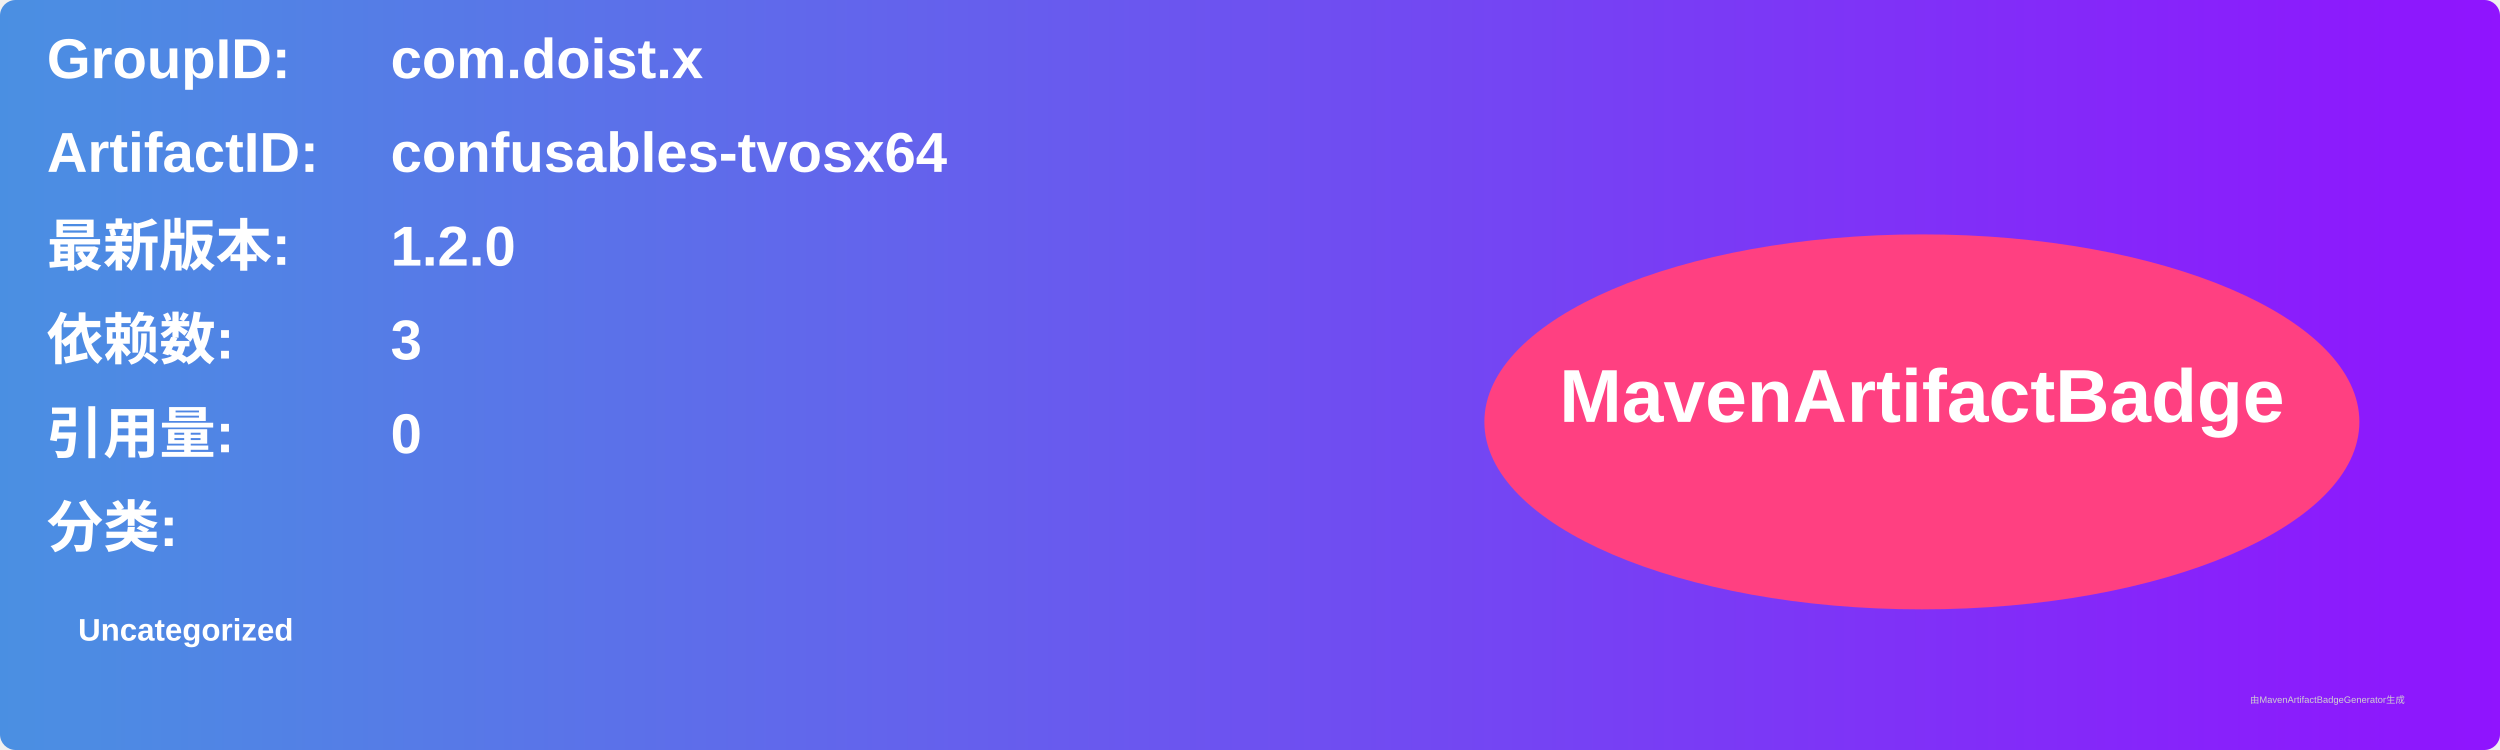
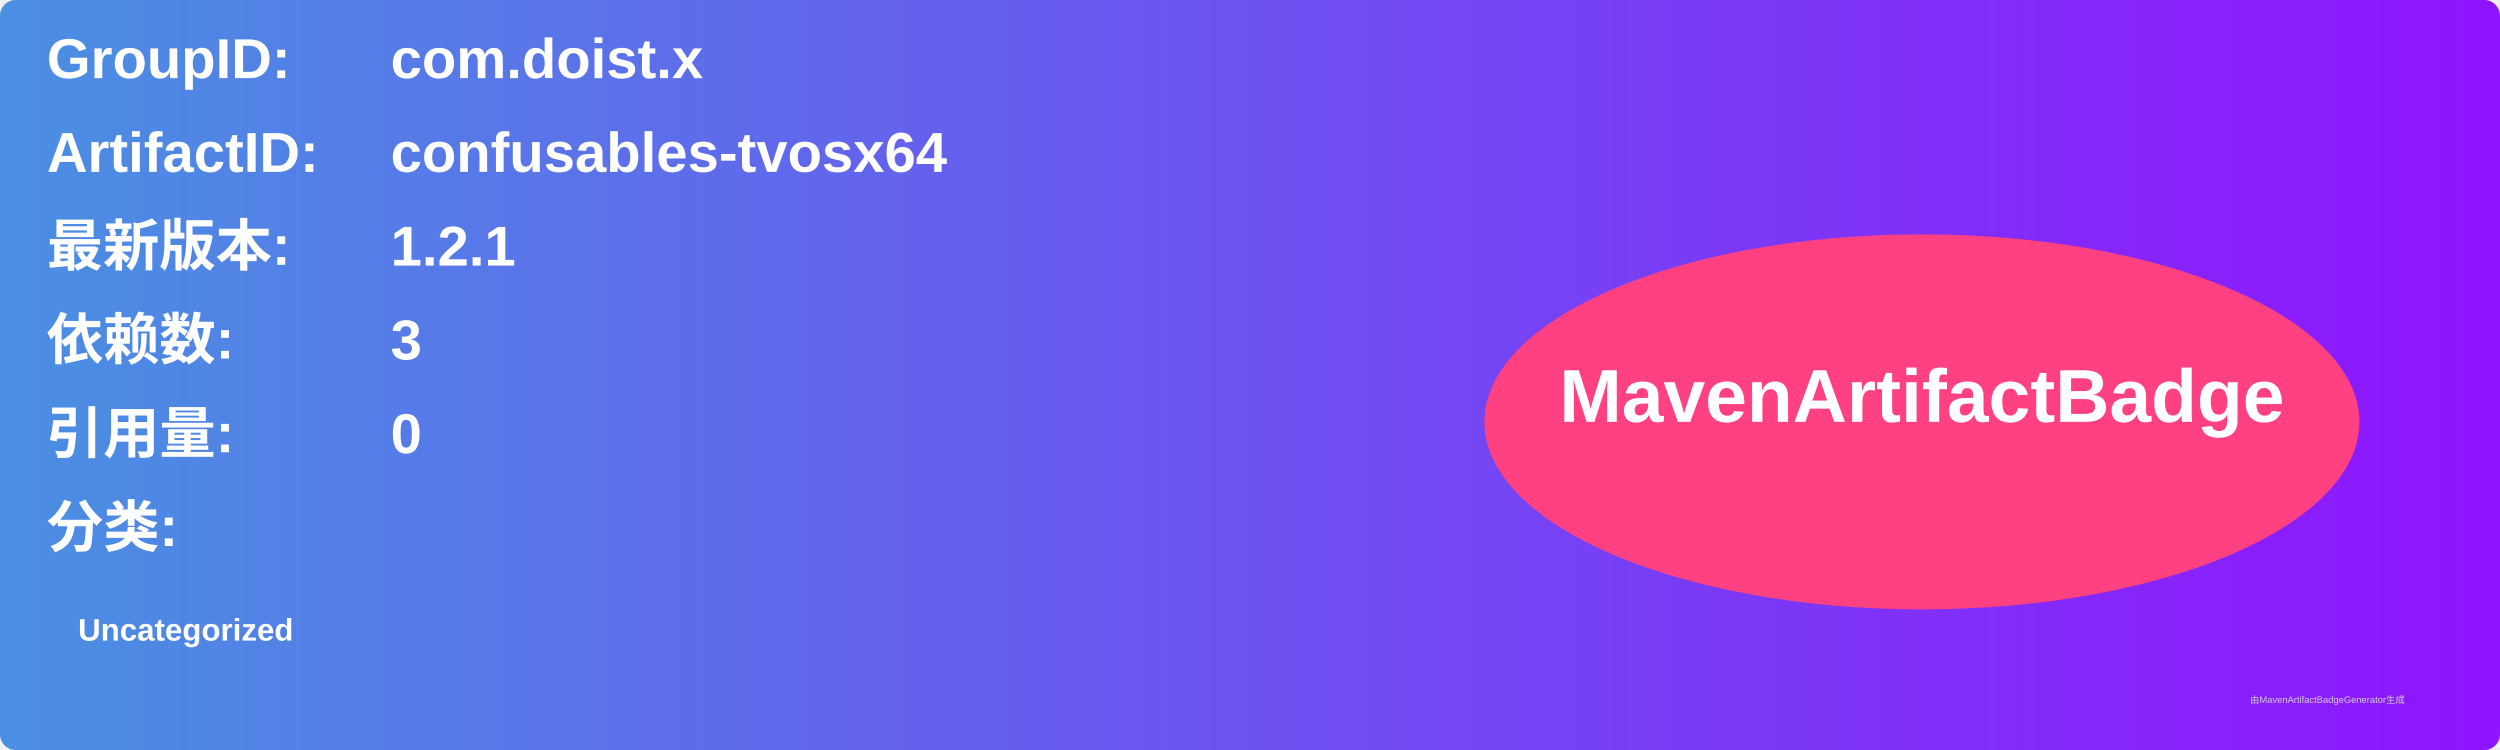
<svg xmlns="http://www.w3.org/2000/svg" width="800" height="240" viewBox="0 0 800 240">
  <linearGradient id="grad" x1="0%" y1="0%" x2="100%" y2="0%">
    <stop offset="0%" stop-color="#4a90e2" />
    <stop offset="100%" stop-color="#9013fe" />
  </linearGradient>
  <rect width="100%" height="100%" rx="5" ry="5" fill="url(#grad)" />
  <g transform="translate(15, 15)">
    <text x="0" y="10" font-family="Arial" font-size="18" fill="white" font-weight="bold" width="260">GroupID:</text>
    <text x="110" y="10" font-family="Arial" font-size="18" fill="white" font-weight="bold" width="460">com.doist.x</text>
    <text x="0" y="40" font-family="Arial" font-size="18" fill="white" font-weight="bold" width="260">ArtifactID:</text>
    <text x="110" y="40" font-family="Arial" font-size="18" fill="white" font-weight="bold" width="460">confusables-tvosx64</text>
    <text x="0" y="70" font-family="Arial" font-size="18" fill="white" font-weight="bold">最新版本:</text>
    <text x="110" y="70" font-family="Arial" font-size="18" fill="white" font-weight="bold">
-       <tspan font-weight="bold">1.2.0</tspan>
+       <tspan font-weight="bold">1.2.1</tspan>
    </text>
    <text x="0" y="100" font-family="Arial" font-size="18" fill="white" font-weight="bold">依赖数: </text>
    <text x="110" y="100" font-family="Arial" font-size="18" fill="white">
      <tspan font-weight="bold">3</tspan>
    </text>
    <text x="0" y="130" font-family="Arial" font-size="18" fill="white" font-weight="bold">引用量: </text>
    <text x="110" y="130" font-family="Arial" font-size="18" fill="white">
      <tspan font-weight="bold">0</tspan>
    </text>
    <text x="0" y="160" font-family="Arial" font-size="18" fill="white" font-weight="bold">分类:</text>
    <text x="10" y="190" font-family="Arial" font-size="10" fill="white">
      <tspan font-weight="bold">Uncategorized</tspan>
    </text>
    <ellipse cx="600" cy="120" rx="140" ry="60" fill="#ff4081" />
    <text x="600" y="120" text-anchor="middle" font-family="Arial" font-size="24" fill="white" font-weight="bold">MavenArtifactBadge</text>
  </g>
  <text x="720" y="225" font-family="Arial" font-size="3" fill="#d0d0d0">由MavenArtifactBadgeGenerator生成</text>
</svg>
